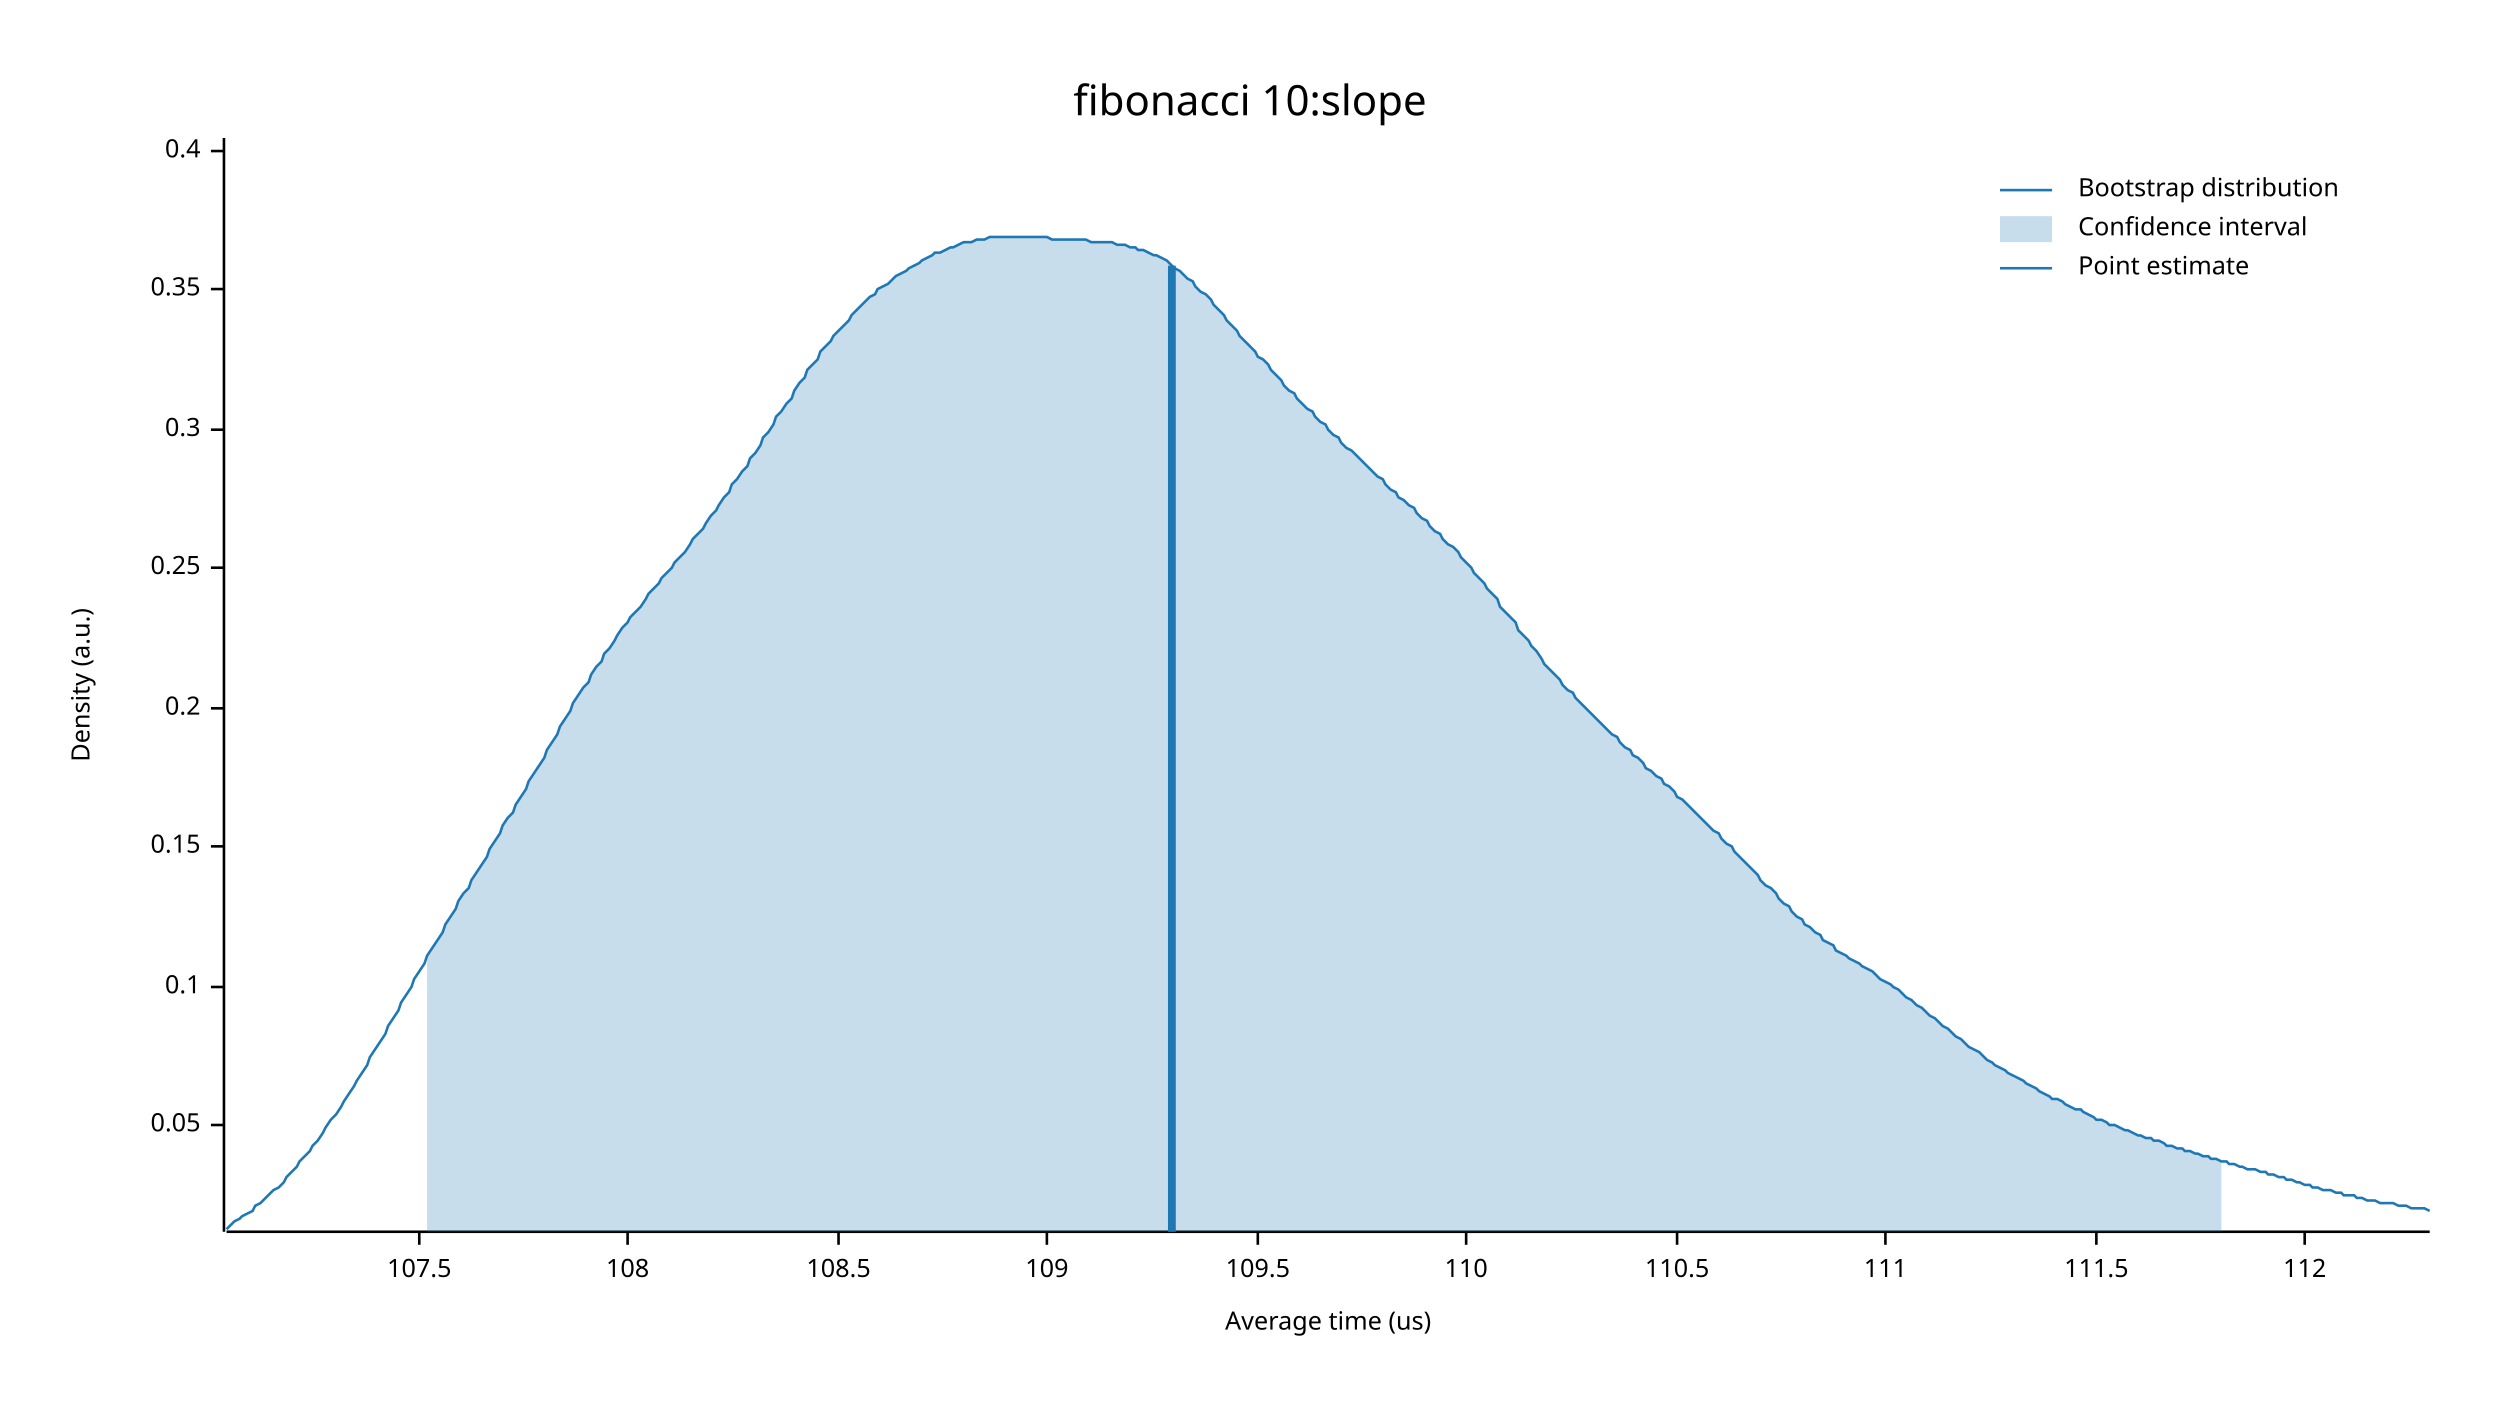
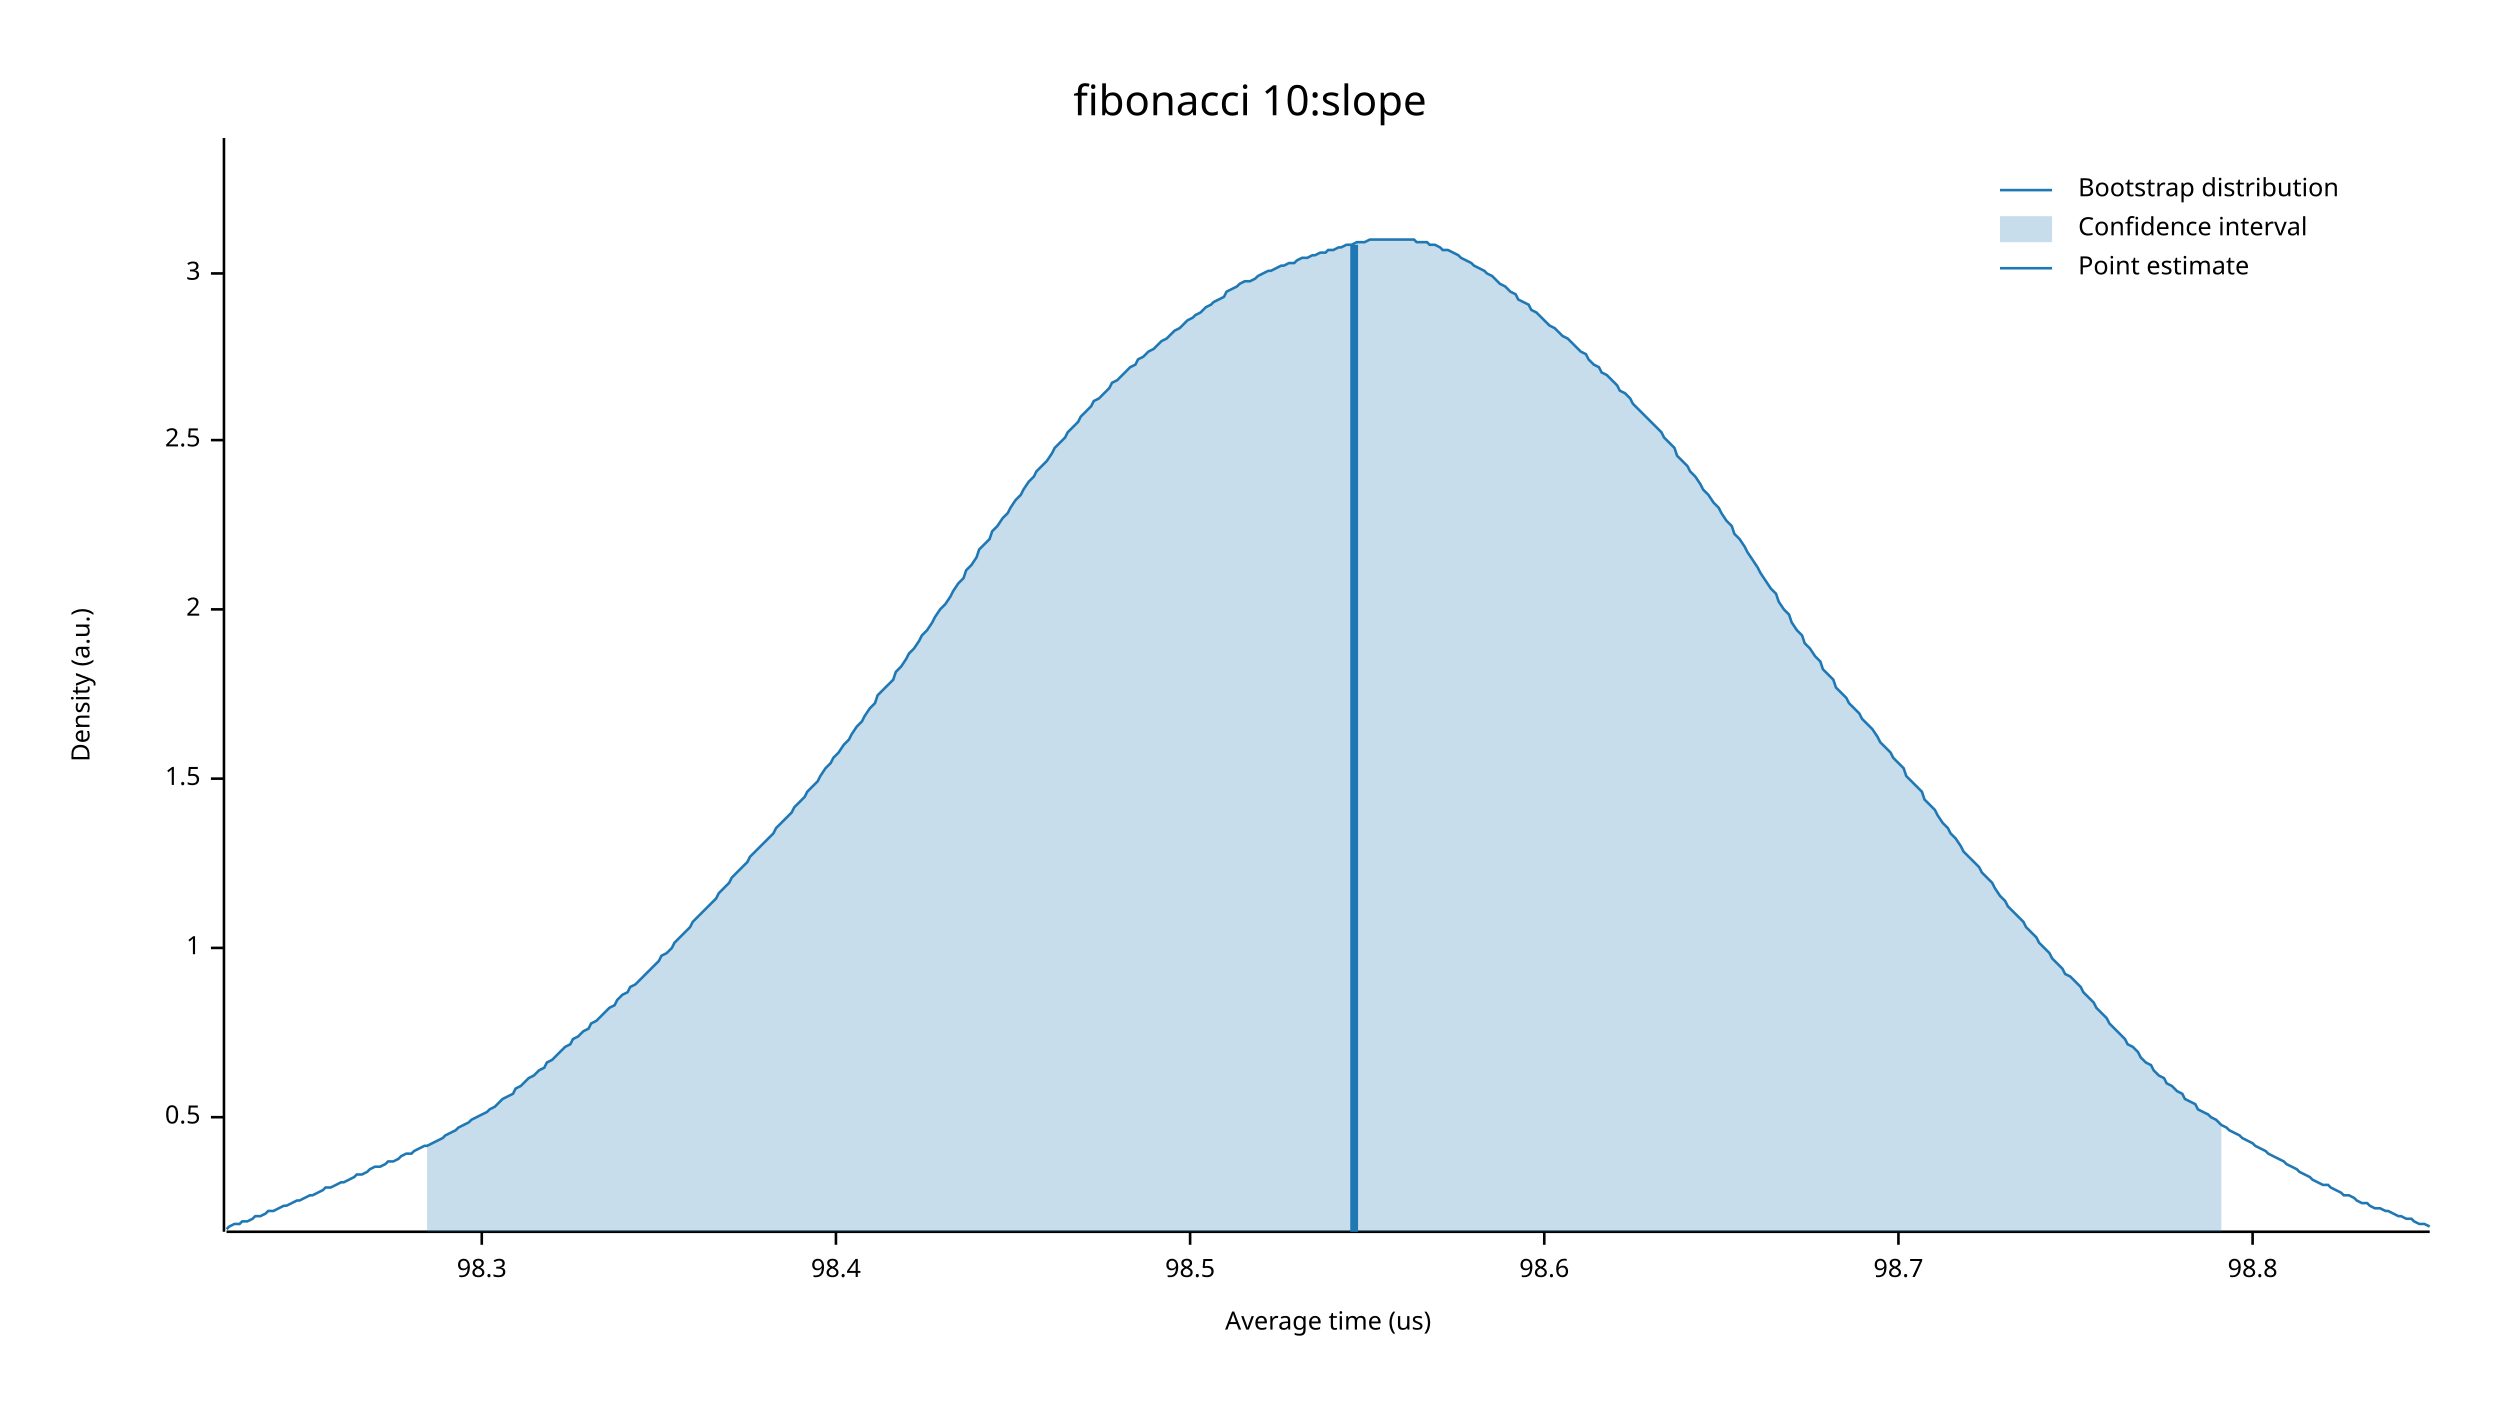
<svg xmlns="http://www.w3.org/2000/svg" width="960" height="540">
  <text x="480" y="32" dy="0.76em" text-anchor="middle" font-family="sans-serif" font-size="16.129" opacity="1" fill="#000000">
fibonacci 10:slope
</text>
  <text x="27" y="263" dy="0.76em" text-anchor="middle" font-family="sans-serif" font-size="9.677" opacity="1" fill="#000000" transform="rotate(270, 27, 263)">
Density (a.u.)
</text>
  <text x="510" y="513" dy="-0.5ex" text-anchor="middle" font-family="sans-serif" font-size="9.677" opacity="1" fill="#000000">
Average time (us)
</text>
  <polyline fill="none" opacity="1" stroke="#000000" stroke-width="1" points="86,53 86,473 " />
-   <text x="77" y="432" dy="0.5ex" text-anchor="end" font-family="sans-serif" font-size="9.677" opacity="1" fill="#000000">
- 0.05
+   <text x="77" y="429" dy="0.5ex" text-anchor="end" font-family="sans-serif" font-size="9.677" opacity="1" fill="#000000">
+ 0.5
</text>
-   <polyline fill="none" opacity="1" stroke="#000000" stroke-width="1" points="81,432 86,432 " />
-   <text x="77" y="379" dy="0.5ex" text-anchor="end" font-family="sans-serif" font-size="9.677" opacity="1" fill="#000000">
- 0.1
+   <polyline fill="none" opacity="1" stroke="#000000" stroke-width="1" points="81,429 86,429 " />
+   <text x="77" y="364" dy="0.5ex" text-anchor="end" font-family="sans-serif" font-size="9.677" opacity="1" fill="#000000">
+ 1
</text>
-   <polyline fill="none" opacity="1" stroke="#000000" stroke-width="1" points="81,379 86,379 " />
-   <text x="77" y="325" dy="0.5ex" text-anchor="end" font-family="sans-serif" font-size="9.677" opacity="1" fill="#000000">
- 0.15
+   <polyline fill="none" opacity="1" stroke="#000000" stroke-width="1" points="81,364 86,364 " />
+   <text x="77" y="299" dy="0.5ex" text-anchor="end" font-family="sans-serif" font-size="9.677" opacity="1" fill="#000000">
+ 1.5
</text>
-   <polyline fill="none" opacity="1" stroke="#000000" stroke-width="1" points="81,325 86,325 " />
-   <text x="77" y="272" dy="0.5ex" text-anchor="end" font-family="sans-serif" font-size="9.677" opacity="1" fill="#000000">
- 0.2
+   <polyline fill="none" opacity="1" stroke="#000000" stroke-width="1" points="81,299 86,299 " />
+   <text x="77" y="234" dy="0.5ex" text-anchor="end" font-family="sans-serif" font-size="9.677" opacity="1" fill="#000000">
+ 2
</text>
-   <polyline fill="none" opacity="1" stroke="#000000" stroke-width="1" points="81,272 86,272 " />
-   <text x="77" y="218" dy="0.5ex" text-anchor="end" font-family="sans-serif" font-size="9.677" opacity="1" fill="#000000">
- 0.25
+   <polyline fill="none" opacity="1" stroke="#000000" stroke-width="1" points="81,234 86,234 " />
+   <text x="77" y="169" dy="0.5ex" text-anchor="end" font-family="sans-serif" font-size="9.677" opacity="1" fill="#000000">
+ 2.5
</text>
-   <polyline fill="none" opacity="1" stroke="#000000" stroke-width="1" points="81,218 86,218 " />
-   <text x="77" y="165" dy="0.5ex" text-anchor="end" font-family="sans-serif" font-size="9.677" opacity="1" fill="#000000">
- 0.3
+   <polyline fill="none" opacity="1" stroke="#000000" stroke-width="1" points="81,169 86,169 " />
+   <text x="77" y="105" dy="0.5ex" text-anchor="end" font-family="sans-serif" font-size="9.677" opacity="1" fill="#000000">
+ 3
</text>
-   <polyline fill="none" opacity="1" stroke="#000000" stroke-width="1" points="81,165 86,165 " />
-   <text x="77" y="111" dy="0.5ex" text-anchor="end" font-family="sans-serif" font-size="9.677" opacity="1" fill="#000000">
- 0.35
+   <polyline fill="none" opacity="1" stroke="#000000" stroke-width="1" points="81,105 86,105 " />
+   <polyline fill="none" opacity="1" stroke="#000000" stroke-width="1" points="87,473 933,473 " />
+   <text x="185" y="483" dy="0.76em" text-anchor="middle" font-family="sans-serif" font-size="9.677" opacity="1" fill="#000000">
+ 98.3
</text>
-   <polyline fill="none" opacity="1" stroke="#000000" stroke-width="1" points="81,111 86,111 " />
-   <text x="77" y="58" dy="0.5ex" text-anchor="end" font-family="sans-serif" font-size="9.677" opacity="1" fill="#000000">
- 0.4
+   <polyline fill="none" opacity="1" stroke="#000000" stroke-width="1" points="185,473 185,478 " />
+   <text x="321" y="483" dy="0.76em" text-anchor="middle" font-family="sans-serif" font-size="9.677" opacity="1" fill="#000000">
+ 98.4
</text>
-   <polyline fill="none" opacity="1" stroke="#000000" stroke-width="1" points="81,58 86,58 " />
-   <polyline fill="none" opacity="1" stroke="#000000" stroke-width="1" points="87,473 933,473 " />
-   <text x="161" y="483" dy="0.76em" text-anchor="middle" font-family="sans-serif" font-size="9.677" opacity="1" fill="#000000">
- 107.5
+   <polyline fill="none" opacity="1" stroke="#000000" stroke-width="1" points="321,473 321,478 " />
+   <text x="457" y="483" dy="0.76em" text-anchor="middle" font-family="sans-serif" font-size="9.677" opacity="1" fill="#000000">
+ 98.5
</text>
-   <polyline fill="none" opacity="1" stroke="#000000" stroke-width="1" points="161,473 161,478 " />
-   <text x="241" y="483" dy="0.76em" text-anchor="middle" font-family="sans-serif" font-size="9.677" opacity="1" fill="#000000">
- 108
+   <polyline fill="none" opacity="1" stroke="#000000" stroke-width="1" points="457,473 457,478 " />
+   <text x="593" y="483" dy="0.76em" text-anchor="middle" font-family="sans-serif" font-size="9.677" opacity="1" fill="#000000">
+ 98.6
</text>
-   <polyline fill="none" opacity="1" stroke="#000000" stroke-width="1" points="241,473 241,478 " />
-   <text x="322" y="483" dy="0.76em" text-anchor="middle" font-family="sans-serif" font-size="9.677" opacity="1" fill="#000000">
- 108.5
+   <polyline fill="none" opacity="1" stroke="#000000" stroke-width="1" points="593,473 593,478 " />
+   <text x="729" y="483" dy="0.76em" text-anchor="middle" font-family="sans-serif" font-size="9.677" opacity="1" fill="#000000">
+ 98.7
</text>
-   <polyline fill="none" opacity="1" stroke="#000000" stroke-width="1" points="322,473 322,478 " />
-   <text x="402" y="483" dy="0.76em" text-anchor="middle" font-family="sans-serif" font-size="9.677" opacity="1" fill="#000000">
- 109
+   <polyline fill="none" opacity="1" stroke="#000000" stroke-width="1" points="729,473 729,478 " />
+   <text x="865" y="483" dy="0.76em" text-anchor="middle" font-family="sans-serif" font-size="9.677" opacity="1" fill="#000000">
+ 98.8
</text>
-   <polyline fill="none" opacity="1" stroke="#000000" stroke-width="1" points="402,473 402,478 " />
-   <text x="483" y="483" dy="0.76em" text-anchor="middle" font-family="sans-serif" font-size="9.677" opacity="1" fill="#000000">
- 109.5
- </text>
-   <polyline fill="none" opacity="1" stroke="#000000" stroke-width="1" points="483,473 483,478 " />
-   <text x="563" y="483" dy="0.76em" text-anchor="middle" font-family="sans-serif" font-size="9.677" opacity="1" fill="#000000">
- 110
- </text>
-   <polyline fill="none" opacity="1" stroke="#000000" stroke-width="1" points="563,473 563,478 " />
-   <text x="644" y="483" dy="0.76em" text-anchor="middle" font-family="sans-serif" font-size="9.677" opacity="1" fill="#000000">
- 110.5
- </text>
-   <polyline fill="none" opacity="1" stroke="#000000" stroke-width="1" points="644,473 644,478 " />
-   <text x="724" y="483" dy="0.76em" text-anchor="middle" font-family="sans-serif" font-size="9.677" opacity="1" fill="#000000">
- 111
- </text>
-   <polyline fill="none" opacity="1" stroke="#000000" stroke-width="1" points="724,473 724,478 " />
-   <text x="805" y="483" dy="0.76em" text-anchor="middle" font-family="sans-serif" font-size="9.677" opacity="1" fill="#000000">
- 111.5
- </text>
-   <polyline fill="none" opacity="1" stroke="#000000" stroke-width="1" points="805,473 805,478 " />
-   <text x="885" y="483" dy="0.76em" text-anchor="middle" font-family="sans-serif" font-size="9.677" opacity="1" fill="#000000">
- 112
- </text>
-   <polyline fill="none" opacity="1" stroke="#000000" stroke-width="1" points="885,473 885,478 " />
-   <polyline fill="none" opacity="1" stroke="#1F78B4" stroke-width="1" points="87,472 88,471 90,469 92,468 93,467 95,466 97,465 98,463 100,462 102,460 103,459 105,457 107,456 109,454 110,452 112,450 114,448 115,446 117,444 119,442 120,440 122,438 124,435 125,433 127,430 129,428 131,425 132,423 134,420 136,417 137,415 139,412 141,409 142,406 144,403 146,400 148,397 149,394 151,391 153,388 154,385 156,382 158,379 159,376 161,373 163,370 164,367 166,364 168,361 170,358 171,355 173,352 175,349 176,346 178,343 180,341 181,338 183,335 185,332 187,329 188,326 190,323 192,320 193,317 195,314 197,312 198,309 200,306 202,303 203,300 205,297 207,294 209,291 210,288 212,285 214,282 215,279 217,276 219,273 220,270 222,267 224,264 226,262 227,259 229,256 231,254 232,251 234,249 236,246 237,244 239,241 241,239 242,237 244,235 246,233 248,230 249,228 251,226 253,224 254,222 256,220 258,218 259,216 261,214 263,212 265,209 266,207 268,205 270,203 271,201 273,198 275,196 276,194 278,191 280,189 281,186 283,184 285,181 287,179 288,176 290,174 292,171 293,168 295,166 297,163 298,160 300,158 302,155 304,153 305,150 307,147 309,145 310,142 312,140 314,138 315,135 317,133 319,131 320,129 322,127 324,125 326,123 327,121 329,119 331,117 332,116 334,114 336,113 337,111 339,110 341,109 343,107 344,106 346,105 348,104 349,103 351,102 353,101 354,100 356,99 358,98 359,97 361,97 363,96 365,95 366,95 368,94 370,93 371,93 373,93 375,92 376,92 378,92 380,91 381,91 383,91 385,91 387,91 388,91 390,91 392,91 393,91 395,91 397,91 398,91 400,91 402,91 404,92 405,92 407,92 409,92 410,92 412,92 414,92 415,92 417,92 419,93 420,93 422,93 424,93 426,93 427,93 429,94 431,94 432,94 434,95 436,95 437,96 439,96 441,97 443,98 444,98 446,99 448,100 449,101 451,103 453,104 454,105 456,107 458,108 459,110 461,112 463,113 465,115 466,117 468,119 470,121 471,123 473,125 475,127 476,129 478,131 480,133 482,135 483,137 485,138 487,140 488,142 490,144 492,146 493,148 495,150 497,151 498,153 500,155 502,157 504,158 505,160 507,162 509,163 510,165 512,167 514,168 515,170 517,172 519,173 521,175 522,176 524,178 526,180 527,181 529,183 531,184 532,186 534,188 536,189 537,191 539,192 541,194 543,195 544,197 546,199 548,200 549,202 551,204 553,205 554,207 556,209 558,210 560,212 561,214 563,216 565,218 566,220 568,222 570,224 571,226 573,228 575,230 576,233 578,235 580,237 582,239 583,242 585,244 587,246 588,248 590,250 592,253 593,255 595,257 597,259 599,261 600,263 602,265 604,266 605,268 607,270 609,272 610,273 612,275 614,277 615,278 617,280 619,282 621,283 622,285 624,287 626,288 627,290 629,291 631,293 632,295 634,296 636,298 638,299 639,301 641,302 643,304 644,306 646,307 648,309 649,310 651,312 653,314 654,315 656,317 658,319 660,320 661,322 663,324 665,325 666,327 668,329 670,331 671,332 673,334 675,336 676,338 678,340 680,341 682,343 683,345 685,347 687,348 688,350 690,352 692,353 693,355 695,356 697,358 699,359 700,361 702,362 704,363 705,365 707,366 709,367 710,368 712,369 714,370 715,371 717,372 719,373 721,375 722,376 724,377 726,378 727,379 729,380 731,382 732,383 734,384 736,386 738,387 739,388 741,390 743,391 744,392 746,394 748,395 749,396 751,398 753,399 754,400 756,402 758,403 760,404 761,405 763,407 765,408 766,409 768,410 770,411 771,412 773,413 775,414 777,415 778,416 780,417 782,418 783,419 785,420 787,421 788,422 790,422 792,423 793,424 795,425 797,426 799,426 800,427 802,428 804,429 805,430 807,430 809,431 810,432 812,432 814,433 816,434 817,434 819,435 821,436 822,436 824,437 826,437 827,438 829,438 831,439 832,440 834,440 836,441 838,441 839,442 841,442 843,443 844,443 846,444 848,444 849,445 851,445 853,446 855,446 856,447 858,447 860,448 861,448 863,449 865,449 866,449 868,450 870,450 871,451 873,451 875,452 877,452 878,453 880,453 882,454 883,454 885,455 887,455 888,456 890,456 892,457 894,457 895,457 897,458 899,458 900,459 902,459 904,459 905,460 907,460 909,461 910,461 912,461 914,462 916,462 917,462 919,462 921,463 922,463 924,463 926,464 927,464 929,464 931,464 933,465 " />
-   <polygon opacity="0.25" fill="#1F78B4" points="164,367 166,364 168,361 170,358 171,355 173,352 175,349 176,346 178,343 180,341 181,338 183,335 185,332 187,329 188,326 190,323 192,320 193,317 195,314 197,312 198,309 200,306 202,303 203,300 205,297 207,294 209,291 210,288 212,285 214,282 215,279 217,276 219,273 220,270 222,267 224,264 226,262 227,259 229,256 231,254 232,251 234,249 236,246 237,244 239,241 241,239 242,237 244,235 246,233 248,230 249,228 251,226 253,224 254,222 256,220 258,218 259,216 261,214 263,212 265,209 266,207 268,205 270,203 271,201 273,198 275,196 276,194 278,191 280,189 281,186 283,184 285,181 287,179 288,176 290,174 292,171 293,168 295,166 297,163 298,160 300,158 302,155 304,153 305,150 307,147 309,145 310,142 312,140 314,138 315,135 317,133 319,131 320,129 322,127 324,125 326,123 327,121 329,119 331,117 332,116 334,114 336,113 337,111 339,110 341,109 343,107 344,106 346,105 348,104 349,103 351,102 353,101 354,100 356,99 358,98 359,97 361,97 363,96 365,95 366,95 368,94 370,93 371,93 373,93 375,92 376,92 378,92 380,91 381,91 383,91 385,91 387,91 388,91 390,91 392,91 393,91 395,91 397,91 398,91 400,91 402,91 404,92 405,92 407,92 409,92 410,92 412,92 414,92 415,92 417,92 419,93 420,93 422,93 424,93 426,93 427,93 429,94 431,94 432,94 434,95 436,95 437,96 439,96 441,97 443,98 444,98 446,99 448,100 449,101 451,103 453,104 454,105 456,107 458,108 459,110 461,112 463,113 465,115 466,117 468,119 470,121 471,123 473,125 475,127 476,129 478,131 480,133 482,135 483,137 485,138 487,140 488,142 490,144 492,146 493,148 495,150 497,151 498,153 500,155 502,157 504,158 505,160 507,162 509,163 510,165 512,167 514,168 515,170 517,172 519,173 521,175 522,176 524,178 526,180 527,181 529,183 531,184 532,186 534,188 536,189 537,191 539,192 541,194 543,195 544,197 546,199 548,200 549,202 551,204 553,205 554,207 556,209 558,210 560,212 561,214 563,216 565,218 566,220 568,222 570,224 571,226 573,228 575,230 576,233 578,235 580,237 582,239 583,242 585,244 587,246 588,248 590,250 592,253 593,255 595,257 597,259 599,261 600,263 602,265 604,266 605,268 607,270 609,272 610,273 612,275 614,277 615,278 617,280 619,282 621,283 622,285 624,287 626,288 627,290 629,291 631,293 632,295 634,296 636,298 638,299 639,301 641,302 643,304 644,306 646,307 648,309 649,310 651,312 653,314 654,315 656,317 658,319 660,320 661,322 663,324 665,325 666,327 668,329 670,331 671,332 673,334 675,336 676,338 678,340 680,341 682,343 683,345 685,347 687,348 688,350 690,352 692,353 693,355 695,356 697,358 699,359 700,361 702,362 704,363 705,365 707,366 709,367 710,368 712,369 714,370 715,371 717,372 719,373 721,375 722,376 724,377 726,378 727,379 729,380 731,382 732,383 734,384 736,386 738,387 739,388 741,390 743,391 744,392 746,394 748,395 749,396 751,398 753,399 754,400 756,402 758,403 760,404 761,405 763,407 765,408 766,409 768,410 770,411 771,412 773,413 775,414 777,415 778,416 780,417 782,418 783,419 785,420 787,421 788,422 790,422 792,423 793,424 795,425 797,426 799,426 800,427 802,428 804,429 805,430 807,430 809,431 810,432 812,432 814,433 816,434 817,434 819,435 821,436 822,436 824,437 826,437 827,438 829,438 831,439 832,440 834,440 836,441 838,441 839,442 841,442 843,443 844,443 846,444 848,444 849,445 851,445 853,446 853,473 164,473 " />
-   <polyline fill="none" opacity="1" stroke="#1F78B4" stroke-width="3" points="450,473 450,102 " />
+   <polyline fill="none" opacity="1" stroke="#000000" stroke-width="1" points="865,473 865,478 " />
+   <polyline fill="none" opacity="1" stroke="#1F78B4" stroke-width="1" points="87,472 88,471 90,470 92,470 93,469 95,469 97,468 98,467 100,467 102,466 103,465 105,465 107,464 109,463 110,463 112,462 114,461 115,461 117,460 119,459 120,459 122,458 124,457 125,456 127,456 129,455 131,454 132,454 134,453 136,452 137,451 139,451 141,450 142,449 144,448 146,448 148,447 149,446 151,446 153,445 154,444 156,443 158,443 159,442 161,441 163,440 164,440 166,439 168,438 170,437 171,436 173,435 175,434 176,433 178,432 180,431 181,430 183,429 185,428 187,427 188,426 190,425 192,423 193,422 195,421 197,420 198,418 200,417 202,415 203,414 205,413 207,411 209,410 210,408 212,407 214,405 215,404 217,402 219,401 220,399 222,398 224,396 226,395 227,393 229,392 231,390 232,389 234,387 236,386 237,384 239,382 241,381 242,379 244,378 246,376 248,374 249,373 251,371 253,369 254,367 256,366 258,364 259,362 261,360 263,358 265,356 266,354 268,352 270,350 271,349 273,347 275,345 276,343 278,341 280,339 281,337 283,335 285,333 287,331 288,329 290,327 292,325 293,324 295,322 297,320 298,318 300,316 302,314 304,312 305,310 307,308 309,306 310,304 312,302 314,300 315,298 317,295 319,293 320,291 322,289 324,286 326,284 327,282 329,279 331,277 332,275 334,272 336,270 337,267 339,265 341,263 343,261 344,258 346,256 348,253 349,251 351,249 353,246 354,244 356,242 358,239 359,237 361,234 363,232 365,229 366,227 368,224 370,222 371,219 373,217 375,214 376,211 378,209 380,207 381,204 383,202 385,199 387,197 388,195 390,192 392,190 393,188 395,185 397,183 398,181 400,179 402,177 404,174 405,172 407,170 409,168 410,166 412,164 414,162 415,160 417,158 419,156 420,154 422,153 424,151 426,149 427,147 429,146 431,144 432,143 434,141 436,140 437,138 439,137 441,135 443,134 444,133 446,131 448,130 449,129 451,127 453,126 454,125 456,123 458,122 459,121 461,120 463,118 465,117 466,116 468,115 470,114 471,112 473,111 475,110 476,109 478,108 480,108 482,107 483,106 485,105 487,104 488,104 490,103 492,102 493,102 495,101 497,101 498,100 500,99 502,99 504,98 505,98 507,97 509,97 510,96 512,96 514,95 515,95 517,94 519,94 521,93 522,93 524,93 526,92 527,92 529,92 531,92 532,92 534,92 536,92 537,92 539,92 541,92 543,92 544,93 546,93 548,93 549,94 551,94 553,95 554,96 556,96 558,97 560,98 561,99 563,100 565,101 566,102 568,103 570,104 571,105 573,106 575,108 576,109 578,110 580,112 582,113 583,115 585,116 587,117 588,119 590,120 592,122 593,123 595,125 597,126 599,128 600,129 602,130 604,132 605,133 607,135 609,136 610,138 612,140 614,141 615,143 617,144 619,146 621,148 622,150 624,151 626,153 627,155 629,157 631,159 632,160 634,162 636,164 638,166 639,168 641,170 643,172 644,175 646,177 648,179 649,181 651,183 653,186 654,188 656,190 658,193 660,195 661,197 663,200 665,202 666,205 668,207 670,210 671,212 673,215 675,218 676,220 678,223 680,226 682,228 683,231 685,234 687,236 688,239 690,242 692,244 693,247 695,249 697,252 699,254 700,257 702,259 704,261 705,264 707,266 709,268 710,270 712,272 714,274 715,276 717,278 719,280 721,283 722,285 724,287 726,289 727,291 729,293 731,295 732,298 734,300 736,302 738,304 739,307 741,309 743,311 744,313 746,316 748,318 749,320 751,322 753,325 754,327 756,329 758,331 760,333 761,335 763,337 765,339 766,341 768,344 770,346 771,348 773,350 775,352 777,354 778,356 780,358 782,360 783,362 785,364 787,366 788,368 790,370 792,372 793,374 795,375 797,377 799,379 800,381 802,383 804,385 805,387 807,389 809,391 810,393 812,395 814,397 816,399 817,401 819,402 821,404 822,406 824,408 826,409 827,411 829,413 831,414 832,416 834,417 836,419 838,420 839,422 841,423 843,424 844,426 846,427 848,428 849,429 851,430 853,432 855,433 856,434 858,435 860,436 861,437 863,438 865,439 866,440 868,441 870,442 871,443 873,444 875,445 877,446 878,447 880,448 882,449 883,450 885,451 887,452 888,453 890,454 892,455 894,455 895,456 897,457 899,458 900,459 902,459 904,460 905,461 907,462 909,462 910,463 912,464 914,464 916,465 917,465 919,466 921,467 922,467 924,468 926,468 927,469 929,470 931,470 933,471 " />
+   <polygon opacity="0.25" fill="#1F78B4" points="164,440 166,439 168,438 170,437 171,436 173,435 175,434 176,433 178,432 180,431 181,430 183,429 185,428 187,427 188,426 190,425 192,423 193,422 195,421 197,420 198,418 200,417 202,415 203,414 205,413 207,411 209,410 210,408 212,407 214,405 215,404 217,402 219,401 220,399 222,398 224,396 226,395 227,393 229,392 231,390 232,389 234,387 236,386 237,384 239,382 241,381 242,379 244,378 246,376 248,374 249,373 251,371 253,369 254,367 256,366 258,364 259,362 261,360 263,358 265,356 266,354 268,352 270,350 271,349 273,347 275,345 276,343 278,341 280,339 281,337 283,335 285,333 287,331 288,329 290,327 292,325 293,324 295,322 297,320 298,318 300,316 302,314 304,312 305,310 307,308 309,306 310,304 312,302 314,300 315,298 317,295 319,293 320,291 322,289 324,286 326,284 327,282 329,279 331,277 332,275 334,272 336,270 337,267 339,265 341,263 343,261 344,258 346,256 348,253 349,251 351,249 353,246 354,244 356,242 358,239 359,237 361,234 363,232 365,229 366,227 368,224 370,222 371,219 373,217 375,214 376,211 378,209 380,207 381,204 383,202 385,199 387,197 388,195 390,192 392,190 393,188 395,185 397,183 398,181 400,179 402,177 404,174 405,172 407,170 409,168 410,166 412,164 414,162 415,160 417,158 419,156 420,154 422,153 424,151 426,149 427,147 429,146 431,144 432,143 434,141 436,140 437,138 439,137 441,135 443,134 444,133 446,131 448,130 449,129 451,127 453,126 454,125 456,123 458,122 459,121 461,120 463,118 465,117 466,116 468,115 470,114 471,112 473,111 475,110 476,109 478,108 480,108 482,107 483,106 485,105 487,104 488,104 490,103 492,102 493,102 495,101 497,101 498,100 500,99 502,99 504,98 505,98 507,97 509,97 510,96 512,96 514,95 515,95 517,94 519,94 521,93 522,93 524,93 526,92 527,92 529,92 531,92 532,92 534,92 536,92 537,92 539,92 541,92 543,92 544,93 546,93 548,93 549,94 551,94 553,95 554,96 556,96 558,97 560,98 561,99 563,100 565,101 566,102 568,103 570,104 571,105 573,106 575,108 576,109 578,110 580,112 582,113 583,115 585,116 587,117 588,119 590,120 592,122 593,123 595,125 597,126 599,128 600,129 602,130 604,132 605,133 607,135 609,136 610,138 612,140 614,141 615,143 617,144 619,146 621,148 622,150 624,151 626,153 627,155 629,157 631,159 632,160 634,162 636,164 638,166 639,168 641,170 643,172 644,175 646,177 648,179 649,181 651,183 653,186 654,188 656,190 658,193 660,195 661,197 663,200 665,202 666,205 668,207 670,210 671,212 673,215 675,218 676,220 678,223 680,226 682,228 683,231 685,234 687,236 688,239 690,242 692,244 693,247 695,249 697,252 699,254 700,257 702,259 704,261 705,264 707,266 709,268 710,270 712,272 714,274 715,276 717,278 719,280 721,283 722,285 724,287 726,289 727,291 729,293 731,295 732,298 734,300 736,302 738,304 739,307 741,309 743,311 744,313 746,316 748,318 749,320 751,322 753,325 754,327 756,329 758,331 760,333 761,335 763,337 765,339 766,341 768,344 770,346 771,348 773,350 775,352 777,354 778,356 780,358 782,360 783,362 785,364 787,366 788,368 790,370 792,372 793,374 795,375 797,377 799,379 800,381 802,383 804,385 805,387 807,389 809,391 810,393 812,395 814,397 816,399 817,401 819,402 821,404 822,406 824,408 826,409 827,411 829,413 831,414 832,416 834,417 836,419 838,420 839,422 841,423 843,424 844,426 846,427 848,428 849,429 851,430 853,432 853,473 164,473 " />
+   <polyline fill="none" opacity="1" stroke="#1F78B4" stroke-width="3" points="520,473 520,94 " />
  <text x="798" y="68" dy="0.76em" text-anchor="start" font-family="sans-serif" font-size="9.677" opacity="1" fill="#000000">
Bootstrap distribution
</text>
  <text x="798" y="83" dy="0.76em" text-anchor="start" font-family="sans-serif" font-size="9.677" opacity="1" fill="#000000">
Confidence interval
</text>
  <text x="798" y="98" dy="0.76em" text-anchor="start" font-family="sans-serif" font-size="9.677" opacity="1" fill="#000000">
Point estimate
</text>
  <polyline fill="none" opacity="1" stroke="#1F78B4" stroke-width="1" points="768,73 788,73 " />
  <rect x="768" y="83" width="20" height="10" opacity="0.25" fill="#1F78B4" stroke="none" />
  <polyline fill="none" opacity="1" stroke="#1F78B4" stroke-width="1" points="768,103 788,103 " />
</svg>
